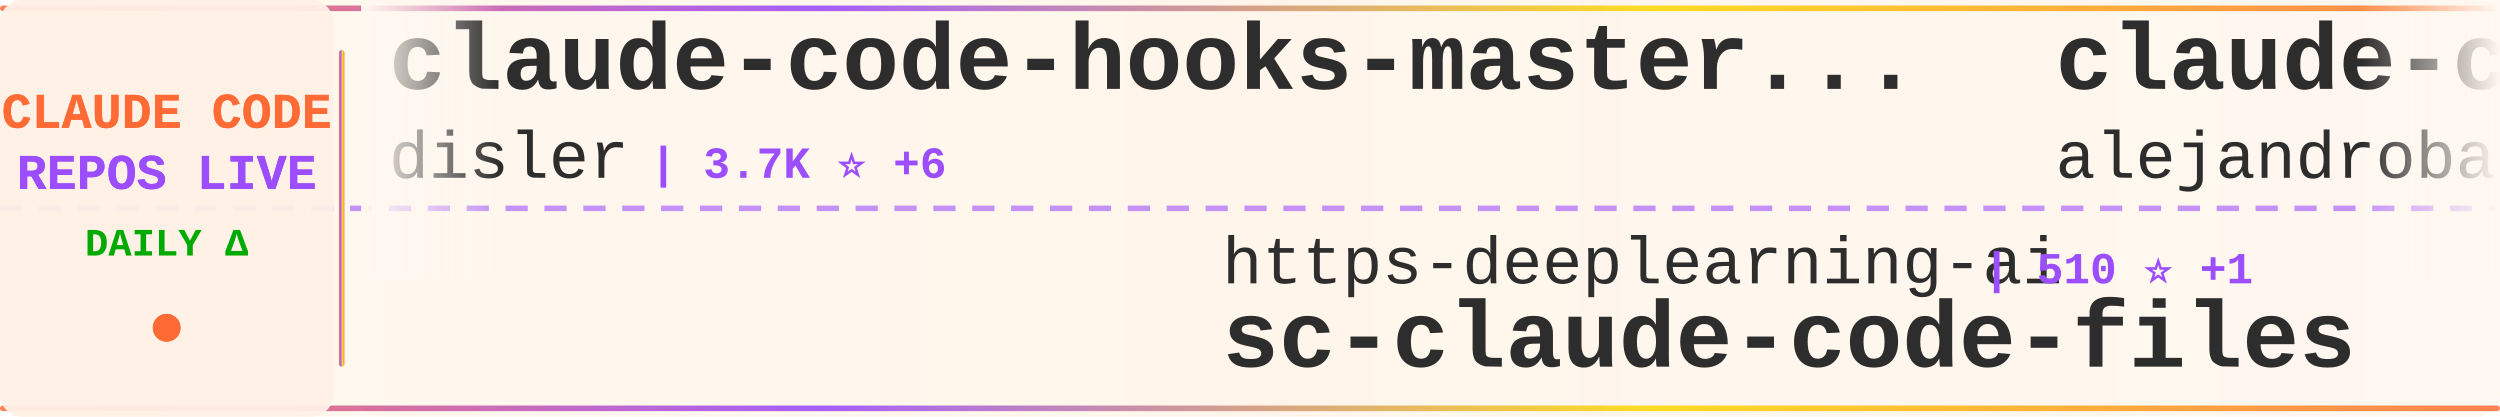
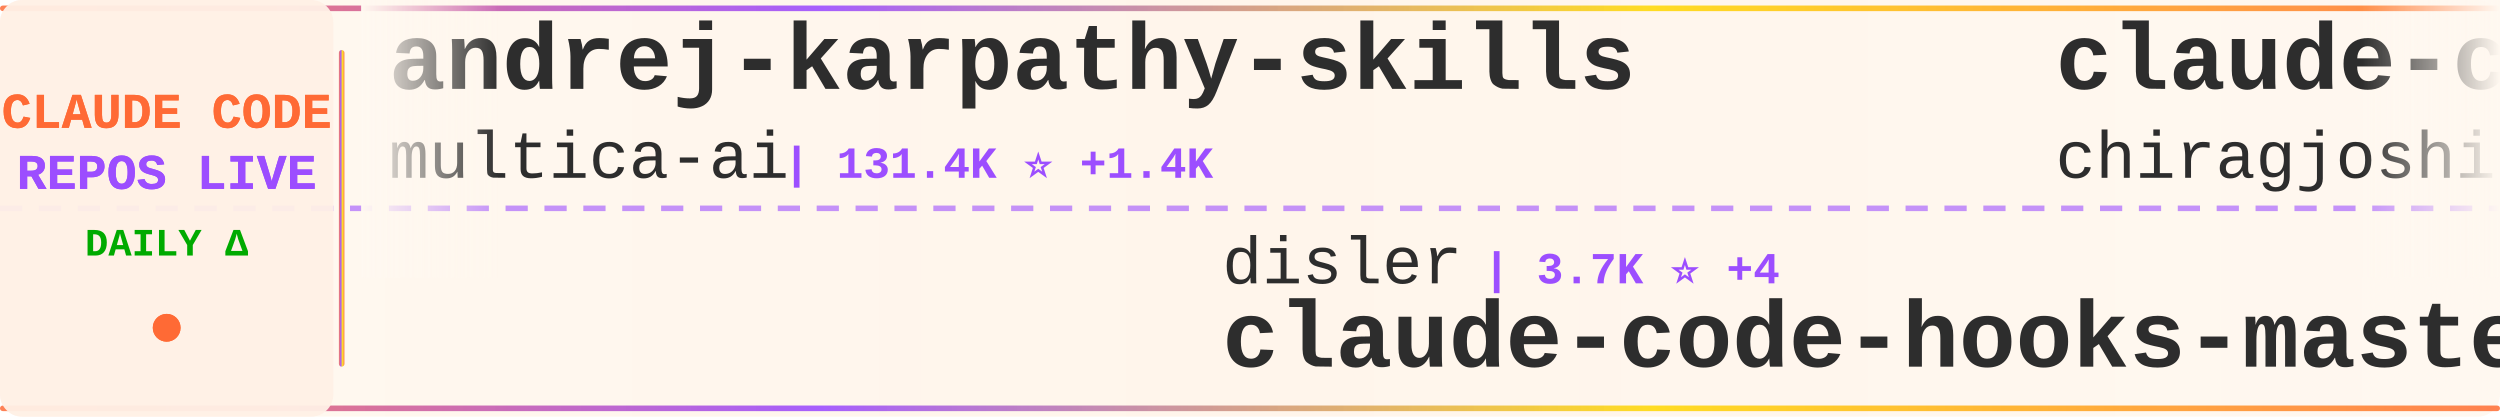
<svg xmlns="http://www.w3.org/2000/svg" width="900" height="150">
  <defs>
    <linearGradient id="tickerBg" x1="0%" y1="0%" x2="100%" y2="0%">
      <stop offset="0%" style="stop-color:#fff8f0;stop-opacity:0.98" />
      <stop offset="50%" style="stop-color:#fff5eb;stop-opacity:1" />
      <stop offset="100%" style="stop-color:#fff8f0;stop-opacity:0.98" />
    </linearGradient>
    <linearGradient id="borderGrad" x1="0%" y1="0%" x2="100%" y2="0%">
      <stop offset="0%" style="stop-color:#FF6B35;stop-opacity:0.85">
        <animate attributeName="stop-opacity" values="0.85;1;0.85" dur="2s" repeatCount="indefinite" />
      </stop>
      <stop offset="33%" style="stop-color:#9C4EFF;stop-opacity:0.9">
        <animate attributeName="stop-opacity" values="0.9;1;0.9" dur="2.2s" repeatCount="indefinite" />
      </stop>
      <stop offset="66%" style="stop-color:#FFD700;stop-opacity:0.85">
        <animate attributeName="stop-opacity" values="0.85;1;0.85" dur="1.8s" repeatCount="indefinite" />
      </stop>
      <stop offset="100%" style="stop-color:#FF6B35;stop-opacity:0.85">
        <animate attributeName="stop-opacity" values="0.85;1;0.85" dur="2s" repeatCount="indefinite" />
      </stop>
    </linearGradient>
    <filter id="textGlow">
      <feGaussianBlur stdDeviation="0.15" result="coloredBlur" />
      <feMerge>
        <feMergeNode in="coloredBlur" />
        <feMergeNode in="SourceGraphic" />
      </feMerge>
    </filter>
    <filter id="metricGlow">
      <feGaussianBlur stdDeviation="0.2" result="coloredBlur" />
      <feMerge>
        <feMergeNode in="coloredBlur" />
        <feMergeNode in="SourceGraphic" />
      </feMerge>
    </filter>
    <linearGradient id="leftFade" x1="0%" y1="0%" x2="100%" y2="0%">
      <stop offset="0%" style="stop-color:#fff8f0;stop-opacity:1" />
      <stop offset="100%" style="stop-color:#fff8f0;stop-opacity:0" />
    </linearGradient>
    <linearGradient id="rightFade" x1="0%" y1="0%" x2="100%" y2="0%">
      <stop offset="0%" style="stop-color:#fff8f0;stop-opacity:0" />
      <stop offset="100%" style="stop-color:#fff8f0;stop-opacity:1" />
    </linearGradient>
  </defs>
  <rect width="900" height="150" fill="url(#tickerBg)" rx="8" />
  <rect x="0" y="2" width="900" height="2" fill="url(#borderGrad)" rx="1" />
  <rect x="0" y="146" width="900" height="2" fill="url(#borderGrad)" rx="1" />
  <line x1="0" y1="75" x2="900" y2="75" stroke="#9C4EFF" stroke-width="2" stroke-dasharray="8 6" opacity="0.6" />
  <rect x="0" y="0" width="120" height="150" fill="#fff0e6" opacity="0.95" rx="8" />
  <text x="60" y="46" font-family="'Courier New', monospace" font-size="18" font-weight="bold" fill="#FF6B35" text-anchor="middle" filter="url(#textGlow)">
    CLAUDE CODE
  </text>
  <text x="60" y="68" font-family="'Courier New', monospace" font-size="18" font-weight="bold" fill="#9C4EFF" text-anchor="middle" filter="url(#textGlow)">
    REPOS LIVE
  </text>
  <text x="60" y="92" font-family="'Courier New', monospace" font-size="14" font-weight="bold" fill="#00aa00" text-anchor="middle">
    DAILY Δ
  </text>
  <circle cx="60" cy="118" r="5" fill="#FF6B35" filter="url(#metricGlow)">
    <animate attributeName="r" values="4;6;4" dur="1.5s" repeatCount="indefinite" />
    <animate attributeName="opacity" values="0.6;1;0.6" dur="1.5s" repeatCount="indefinite" />
  </circle>
  <rect x="122" y="18" width="2" height="114" fill="url(#borderGrad)" rx="1" />
  <clipPath id="tickerClip">
    <rect x="130" y="0" width="770" height="150" />
  </clipPath>
  <g clip-path="url(#tickerClip)">
    <g id="tickerItems">
      <animateTransform attributeName="transform" attributeType="XML" type="translate" from="0 0" to="-3000 0" dur="54s" repeatCount="indefinite" />
      <g transform="translate(0, 0)">
-         <text x="140" y="32" font-family="'Courier New', monospace" font-size="34" font-weight="bold" fill="#2d2d2d">claude-code-hooks-master...</text>
-         <text x="140" y="64" font-family="'Courier New', monospace" font-size="24" font-weight="normal" fill="#2d2d2d" opacity="1.0">disler</text>
-         <text x="234" y="64" font-family="'Courier New', monospace" font-size="16" font-weight="bold" fill="#9C4EFF"> | 3.7K ⭐ +6</text>
+         <text x="140" y="32" font-family="'Courier New', monospace" font-size="34" font-weight="bold" fill="#2d2d2d">andrej-karpathy-skills</text>
+         <text x="140" y="64" font-family="'Courier New', monospace" font-size="24" font-weight="normal" fill="#2d2d2d" opacity="1.0">multica-ai</text>
+         <text x="282" y="64" font-family="'Courier New', monospace" font-size="16" font-weight="bold" fill="#9C4EFF"> | 131.4K ⭐ +1.4K</text>
      </g>
      <g transform="translate(300, 0)">
+         <text x="140" y="102" font-family="'Courier New', monospace" font-size="24" font-weight="normal" fill="#2d2d2d" opacity="1.0">disler</text>
+         <text x="234" y="102" font-family="'Courier New', monospace" font-size="16" font-weight="bold" fill="#9C4EFF"> | 3.7K ⭐ +4</text>
+         <text x="140" y="132" font-family="'Courier New', monospace" font-size="34" font-weight="bold" fill="#2d2d2d">claude-code-hooks-master...</text>
+       </g>
+       <g transform="translate(600, 0)">
+         <text x="140" y="32" font-family="'Courier New', monospace" font-size="34" font-weight="bold" fill="#2d2d2d">claude-code</text>
+         <text x="140" y="64" font-family="'Courier New', monospace" font-size="24" font-weight="normal" fill="#2d2d2d" opacity="1.0">chiragjoshi12</text>
+         <text x="318" y="64" font-family="'Courier New', monospace" font-size="16" font-weight="bold" fill="#9C4EFF"> | 201 ⭐</text>
+       </g>
+       <g transform="translate(900, 0)">
+         <text x="140" y="102" font-family="'Courier New', monospace" font-size="24" font-weight="normal" fill="#2d2d2d" opacity="1.0">ykdojo</text>
+         <text x="234" y="102" font-family="'Courier New', monospace" font-size="16" font-weight="bold" fill="#9C4EFF"> | 8.3K ⭐ +25</text>
+         <text x="140" y="132" font-family="'Courier New', monospace" font-size="34" font-weight="bold" fill="#2d2d2d">claude-code-tips</text>
+       </g>
+       <g transform="translate(1200, 0)">
+         <text x="140" y="32" font-family="'Courier New', monospace" font-size="34" font-weight="bold" fill="#2d2d2d">claude-code-ultimate-gui...</text>
+         <text x="140" y="64" font-family="'Courier New', monospace" font-size="24" font-weight="normal" fill="#2d2d2d" opacity="1.0">FlorianBruniaux</text>
+         <text x="342" y="64" font-family="'Courier New', monospace" font-size="16" font-weight="bold" fill="#9C4EFF"> | 4.3K ⭐ +15</text>
+       </g>
+       <g transform="translate(1500, 0)">
        <text x="140" y="102" font-family="'Courier New', monospace" font-size="24" font-weight="normal" fill="#2d2d2d" opacity="1.0">https-deeplearning-ai</text>
-         <text x="414" y="102" font-family="'Courier New', monospace" font-size="16" font-weight="bold" fill="#9C4EFF"> | 510 ⭐ +1</text>
+         <text x="414" y="102" font-family="'Courier New', monospace" font-size="16" font-weight="bold" fill="#9C4EFF"> | 510 ⭐</text>
        <text x="140" y="132" font-family="'Courier New', monospace" font-size="34" font-weight="bold" fill="#2d2d2d">sc-claude-code-files</text>
      </g>
-       <g transform="translate(600, 0)">
-         <text x="140" y="32" font-family="'Courier New', monospace" font-size="34" font-weight="bold" fill="#2d2d2d">claude-code-from-source</text>
-         <text x="140" y="64" font-family="'Courier New', monospace" font-size="24" font-weight="normal" fill="#2d2d2d" opacity="1.0">alejandrobalderas</text>
-         <text x="366" y="64" font-family="'Courier New', monospace" font-size="16" font-weight="bold" fill="#9C4EFF"> | 1.9K ⭐ +1</text>
-       </g>
-       <g transform="translate(900, 0)">
-         <text x="140" y="102" font-family="'Courier New', monospace" font-size="24" font-weight="normal" fill="#2d2d2d" opacity="1.0">ponponon</text>
-         <text x="258" y="102" font-family="'Courier New', monospace" font-size="16" font-weight="bold" fill="#9C4EFF"> | 2.2K ⭐ +1</text>
-         <text x="140" y="132" font-family="'Courier New', monospace" font-size="34" font-weight="bold" fill="#2d2d2d">claude_code_src</text>
-       </g>
-       <g transform="translate(1200, 0)">
-         <text x="140" y="32" font-family="'Courier New', monospace" font-size="34" font-weight="bold" fill="#2d2d2d">claude-code-source-build</text>
-         <text x="140" y="64" font-family="'Courier New', monospace" font-size="24" font-weight="normal" fill="#2d2d2d" opacity="1.0">andrew-kramer-inno</text>
-         <text x="378" y="64" font-family="'Courier New', monospace" font-size="16" font-weight="bold" fill="#9C4EFF"> | 589 ⭐ +1</text>
-       </g>
-       <g transform="translate(1500, 0)">
-         <text x="140" y="102" font-family="'Courier New', monospace" font-size="24" font-weight="normal" fill="#2d2d2d" opacity="1.0">AICoderTudou</text>
-         <text x="306" y="102" font-family="'Courier New', monospace" font-size="16" font-weight="bold" fill="#9C4EFF"> | 501 ⭐</text>
-         <text x="140" y="132" font-family="'Courier New', monospace" font-size="34" font-weight="bold" fill="#2d2d2d">claude-code-tudou</text>
-       </g>
      <g transform="translate(1800, 0)">
-         <text x="140" y="32" font-family="'Courier New', monospace" font-size="34" font-weight="bold" fill="#2d2d2d">claude-code-security-rev...</text>
-         <text x="140" y="64" font-family="'Courier New', monospace" font-size="24" font-weight="normal" fill="#2d2d2d" opacity="1.0">anthropics</text>
-         <text x="282" y="64" font-family="'Courier New', monospace" font-size="16" font-weight="bold" fill="#9C4EFF"> | 4.6K ⭐ +15</text>
+         <text x="140" y="32" font-family="'Courier New', monospace" font-size="34" font-weight="bold" fill="#2d2d2d">claude-code-rev</text>
+         <text x="140" y="64" font-family="'Courier New', monospace" font-size="24" font-weight="normal" fill="#2d2d2d" opacity="1.0">oboard</text>
+         <text x="234" y="64" font-family="'Courier New', monospace" font-size="16" font-weight="bold" fill="#9C4EFF"> | 3.1K ⭐ +3</text>
      </g>
      <g transform="translate(2100, 0)">
-         <text x="140" y="102" font-family="'Courier New', monospace" font-size="24" font-weight="normal" fill="#2d2d2d" opacity="1.0">musistudio</text>
-         <text x="282" y="102" font-family="'Courier New', monospace" font-size="16" font-weight="bold" fill="#9C4EFF"> | 34.0K ⭐ +51</text>
-         <text x="140" y="132" font-family="'Courier New', monospace" font-size="34" font-weight="bold" fill="#2d2d2d">claude-code-router</text>
+         <text x="140" y="102" font-family="'Courier New', monospace" font-size="24" font-weight="normal" fill="#2d2d2d" opacity="1.0">snarktank</text>
+         <text x="270" y="102" font-family="'Courier New', monospace" font-size="16" font-weight="bold" fill="#9C4EFF"> | 19.1K ⭐ +36</text>
+         <text x="140" y="132" font-family="'Courier New', monospace" font-size="34" font-weight="bold" fill="#2d2d2d">ralph</text>
      </g>
      <g transform="translate(2400, 0)">
-         <text x="140" y="32" font-family="'Courier New', monospace" font-size="34" font-weight="bold" fill="#2d2d2d">claude-code-webui</text>
-         <text x="140" y="64" font-family="'Courier New', monospace" font-size="24" font-weight="normal" fill="#2d2d2d" opacity="1.0">sugyan</text>
-         <text x="234" y="64" font-family="'Courier New', monospace" font-size="16" font-weight="bold" fill="#9C4EFF"> | 1.1K ⭐</text>
+         <text x="140" y="32" font-family="'Courier New', monospace" font-size="34" font-weight="bold" fill="#2d2d2d">claude-coder</text>
+         <text x="140" y="64" font-family="'Courier New', monospace" font-size="24" font-weight="normal" fill="#2d2d2d" opacity="1.0">kodu-ai</text>
+         <text x="246" y="64" font-family="'Courier New', monospace" font-size="16" font-weight="bold" fill="#9C4EFF"> | 5.3K ⭐</text>
      </g>
      <g transform="translate(2700, 0)">
-         <text x="140" y="102" font-family="'Courier New', monospace" font-size="24" font-weight="normal" fill="#2d2d2d" opacity="1.0">freestylefly</text>
-         <text x="306" y="102" font-family="'Courier New', monospace" font-size="16" font-weight="bold" fill="#9C4EFF"> | 125 ⭐ +1</text>
-         <text x="140" y="132" font-family="'Courier New', monospace" font-size="34" font-weight="bold" fill="#2d2d2d">claude-code</text>
+         <text x="140" y="102" font-family="'Courier New', monospace" font-size="24" font-weight="normal" fill="#2d2d2d" opacity="1.0">anthropics</text>
+         <text x="282" y="102" font-family="'Courier New', monospace" font-size="16" font-weight="bold" fill="#9C4EFF"> | 828 ⭐ +2</text>
+         <text x="140" y="132" font-family="'Courier New', monospace" font-size="34" font-weight="bold" fill="#2d2d2d">claude-code-base-action</text>
      </g>
      <g transform="translate(3000, 0)">
-         <text x="140" y="32" font-family="'Courier New', monospace" font-size="34" font-weight="bold" fill="#2d2d2d">claude-code-hooks-master...</text>
-         <text x="140" y="64" font-family="'Courier New', monospace" font-size="24" font-weight="normal" fill="#2d2d2d" opacity="1.0">disler</text>
-         <text x="234" y="64" font-family="'Courier New', monospace" font-size="16" font-weight="bold" fill="#9C4EFF"> | 3.7K ⭐ +6</text>
+         <text x="140" y="32" font-family="'Courier New', monospace" font-size="34" font-weight="bold" fill="#2d2d2d">andrej-karpathy-skills</text>
+         <text x="140" y="64" font-family="'Courier New', monospace" font-size="24" font-weight="normal" fill="#2d2d2d" opacity="1.0">multica-ai</text>
+         <text x="282" y="64" font-family="'Courier New', monospace" font-size="16" font-weight="bold" fill="#9C4EFF"> | 131.4K ⭐ +1.4K</text>
      </g>
      <g transform="translate(3300, 0)">
-         <text x="140" y="102" font-family="'Courier New', monospace" font-size="24" font-weight="normal" fill="#2d2d2d" opacity="1.0">https-deeplearning-ai</text>
-         <text x="414" y="102" font-family="'Courier New', monospace" font-size="16" font-weight="bold" fill="#9C4EFF"> | 510 ⭐ +1</text>
-         <text x="140" y="132" font-family="'Courier New', monospace" font-size="34" font-weight="bold" fill="#2d2d2d">sc-claude-code-files</text>
+         <text x="140" y="102" font-family="'Courier New', monospace" font-size="24" font-weight="normal" fill="#2d2d2d" opacity="1.0">disler</text>
+         <text x="234" y="102" font-family="'Courier New', monospace" font-size="16" font-weight="bold" fill="#9C4EFF"> | 3.7K ⭐ +4</text>
+         <text x="140" y="132" font-family="'Courier New', monospace" font-size="34" font-weight="bold" fill="#2d2d2d">claude-code-hooks-master...</text>
      </g>
      <g transform="translate(3600, 0)">
-         <text x="140" y="32" font-family="'Courier New', monospace" font-size="34" font-weight="bold" fill="#2d2d2d">claude-code-from-source</text>
-         <text x="140" y="64" font-family="'Courier New', monospace" font-size="24" font-weight="normal" fill="#2d2d2d" opacity="1.0">alejandrobalderas</text>
-         <text x="366" y="64" font-family="'Courier New', monospace" font-size="16" font-weight="bold" fill="#9C4EFF"> | 1.9K ⭐ +1</text>
+         <text x="140" y="32" font-family="'Courier New', monospace" font-size="34" font-weight="bold" fill="#2d2d2d">claude-code</text>
+         <text x="140" y="64" font-family="'Courier New', monospace" font-size="24" font-weight="normal" fill="#2d2d2d" opacity="1.0">chiragjoshi12</text>
+         <text x="318" y="64" font-family="'Courier New', monospace" font-size="16" font-weight="bold" fill="#9C4EFF"> | 201 ⭐</text>
      </g>
      <g transform="translate(3900, 0)">
-         <text x="140" y="102" font-family="'Courier New', monospace" font-size="24" font-weight="normal" fill="#2d2d2d" opacity="1.0">ponponon</text>
-         <text x="258" y="102" font-family="'Courier New', monospace" font-size="16" font-weight="bold" fill="#9C4EFF"> | 2.2K ⭐ +1</text>
-         <text x="140" y="132" font-family="'Courier New', monospace" font-size="34" font-weight="bold" fill="#2d2d2d">claude_code_src</text>
+         <text x="140" y="102" font-family="'Courier New', monospace" font-size="24" font-weight="normal" fill="#2d2d2d" opacity="1.0">ykdojo</text>
+         <text x="234" y="102" font-family="'Courier New', monospace" font-size="16" font-weight="bold" fill="#9C4EFF"> | 8.3K ⭐ +25</text>
+         <text x="140" y="132" font-family="'Courier New', monospace" font-size="34" font-weight="bold" fill="#2d2d2d">claude-code-tips</text>
      </g>
    </g>
  </g>
  <rect x="130" y="0" width="50" height="100" fill="url(#leftFade)" />
  <rect x="850" y="0" width="50" height="100" fill="url(#rightFade)" />
</svg>
